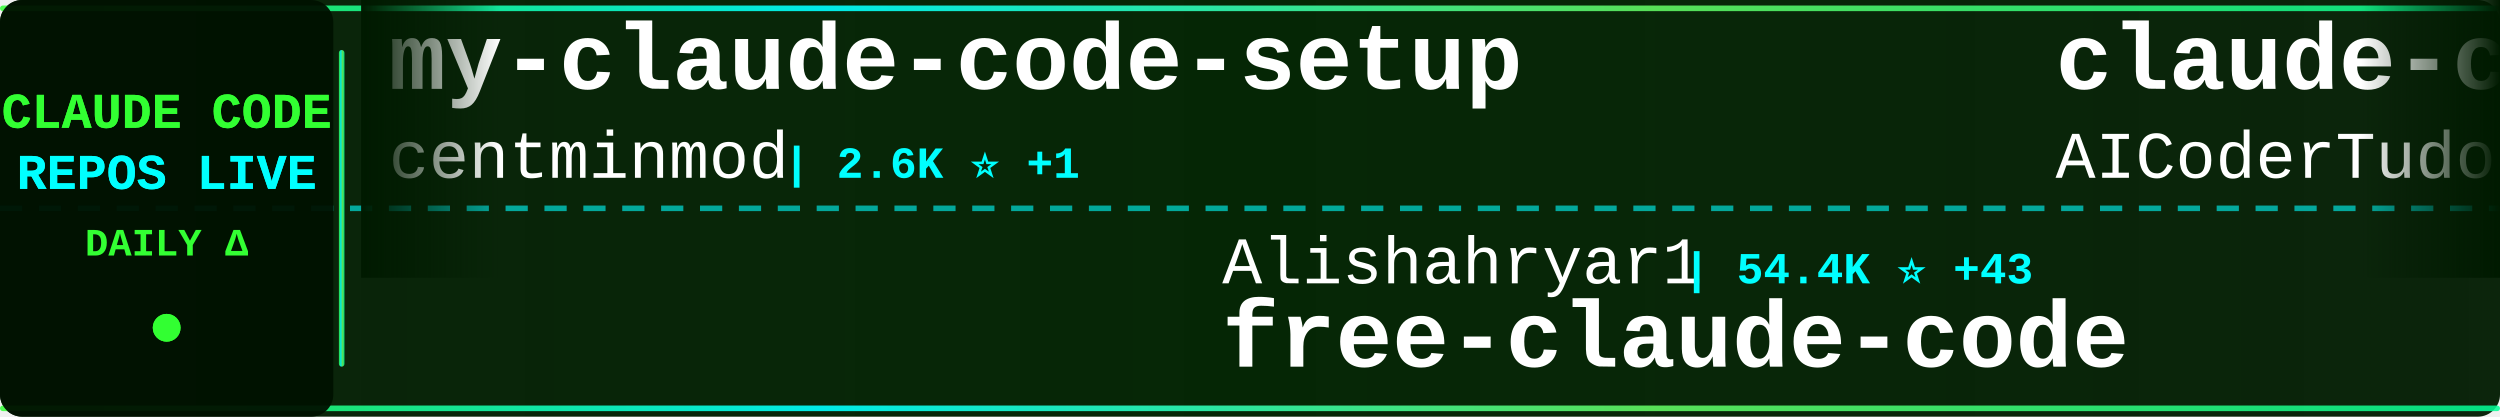
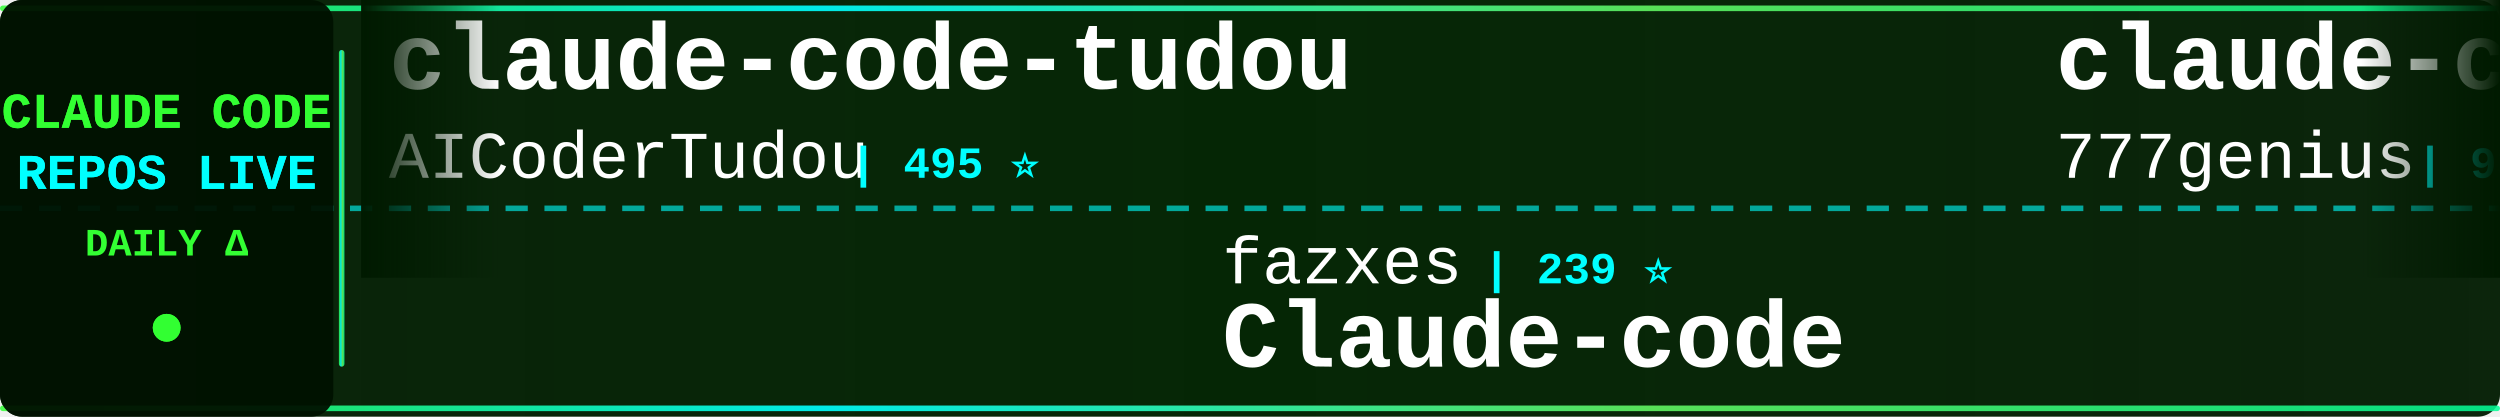
<svg xmlns="http://www.w3.org/2000/svg" width="900" height="150">
  <defs>
    <linearGradient id="tickerBg" x1="0%" y1="0%" x2="100%" y2="0%">
      <stop offset="0%" style="stop-color:#001a00;stop-opacity:0.95" />
      <stop offset="50%" style="stop-color:#002200;stop-opacity:0.98" />
      <stop offset="100%" style="stop-color:#001a00;stop-opacity:0.95" />
    </linearGradient>
    <linearGradient id="borderGrad" x1="0%" y1="0%" x2="100%" y2="0%">
      <stop offset="0%" style="stop-color:#33ff33;stop-opacity:0.85">
        <animate attributeName="stop-opacity" values="0.85;1;0.85" dur="2s" repeatCount="indefinite" />
      </stop>
      <stop offset="33%" style="stop-color:#00ffff;stop-opacity:0.9">
        <animate attributeName="stop-opacity" values="0.9;1;0.9" dur="2.2s" repeatCount="indefinite" />
      </stop>
      <stop offset="66%" style="stop-color:#66ff66;stop-opacity:0.85">
        <animate attributeName="stop-opacity" values="0.85;1;0.85" dur="1.8s" repeatCount="indefinite" />
      </stop>
      <stop offset="100%" style="stop-color:#00ff99;stop-opacity:0.85">
        <animate attributeName="stop-opacity" values="0.85;1;0.85" dur="2s" repeatCount="indefinite" />
      </stop>
    </linearGradient>
    <filter id="textGlow">
      <feGaussianBlur stdDeviation="0.1" result="coloredBlur" />
      <feMerge>
        <feMergeNode in="coloredBlur" />
        <feMergeNode in="SourceGraphic" />
      </feMerge>
    </filter>
    <filter id="metricGlow">
      <feGaussianBlur stdDeviation="0.2" result="coloredBlur" />
      <feMerge>
        <feMergeNode in="coloredBlur" />
        <feMergeNode in="SourceGraphic" />
      </feMerge>
    </filter>
    <linearGradient id="leftFade" x1="0%" y1="0%" x2="100%" y2="0%">
      <stop offset="0%" style="stop-color:#001a00;stop-opacity:1" />
      <stop offset="100%" style="stop-color:#001a00;stop-opacity:0" />
    </linearGradient>
    <linearGradient id="rightFade" x1="0%" y1="0%" x2="100%" y2="0%">
      <stop offset="0%" style="stop-color:#001a00;stop-opacity:0" />
      <stop offset="100%" style="stop-color:#001a00;stop-opacity:1" />
    </linearGradient>
  </defs>
  <rect width="900" height="150" fill="url(#tickerBg)" rx="8" />
  <rect x="0" y="2" width="900" height="2" fill="url(#borderGrad)" rx="1" />
  <rect x="0" y="146" width="900" height="2" fill="url(#borderGrad)" rx="1" />
  <line x1="0" y1="75" x2="900" y2="75" stroke="#00ffff" stroke-width="2" stroke-dasharray="8 6" opacity="0.6" />
  <rect x="0" y="0" width="120" height="150" fill="#001100" opacity="0.95" rx="8" />
  <text x="60" y="46" font-family="'Courier New', monospace" font-size="18" font-weight="bold" fill="#33ff33" text-anchor="middle" filter="url(#textGlow)">
    CLAUDE CODE
  </text>
  <text x="60" y="68" font-family="'Courier New', monospace" font-size="18" font-weight="bold" fill="#00ffff" text-anchor="middle" filter="url(#textGlow)">
    REPOS LIVE
  </text>
  <text x="60" y="92" font-family="'Courier New', monospace" font-size="14" font-weight="bold" fill="#33ff33" text-anchor="middle">
    DAILY Δ
  </text>
  <circle cx="60" cy="118" r="5" fill="#33ff33" filter="url(#metricGlow)">
    <animate attributeName="r" values="4;6;4" dur="1.5s" repeatCount="indefinite" />
    <animate attributeName="opacity" values="0.6;1;0.6" dur="1.5s" repeatCount="indefinite" />
  </circle>
  <rect x="122" y="18" width="2" height="114" fill="url(#borderGrad)" rx="1" />
  <clipPath id="tickerClip">
    <rect x="130" y="0" width="770" height="150" />
  </clipPath>
  <g clip-path="url(#tickerClip)">
    <g id="tickerItems">
      <animateTransform attributeName="transform" attributeType="XML" type="translate" from="0 0" to="-3000 0" dur="54s" repeatCount="indefinite" />
      <g transform="translate(0, 0)">
-         <text x="140" y="32" font-family="'Courier New', monospace" font-size="34" font-weight="bold" fill="#ffffff">my-claude-code-setup</text>
-         <text x="140" y="64" font-family="'Courier New', monospace" font-size="24" font-weight="normal" fill="#ffffff" opacity="1.0">centminmod</text>
-         <text x="282" y="64" font-family="'Courier New', monospace" font-size="16" font-weight="bold" fill="#00ffff"> | 2.6K ⭐ +1</text>
-       </g>
-       <g transform="translate(300, 0)">
-         <text x="140" y="102" font-family="'Courier New', monospace" font-size="24" font-weight="normal" fill="#ffffff" opacity="1.0">Alishahryar1</text>
-         <text x="306" y="102" font-family="'Courier New', monospace" font-size="16" font-weight="bold" fill="#00ffff"> | 54.4K ⭐ +43</text>
-         <text x="140" y="132" font-family="'Courier New', monospace" font-size="34" font-weight="bold" fill="#ffffff">free-claude-code</text>
-       </g>
-       <g transform="translate(600, 0)">
        <text x="140" y="32" font-family="'Courier New', monospace" font-size="34" font-weight="bold" fill="#ffffff">claude-code-tudou</text>
        <text x="140" y="64" font-family="'Courier New', monospace" font-size="24" font-weight="normal" fill="#ffffff" opacity="1.0">AICoderTudou</text>
        <text x="306" y="64" font-family="'Courier New', monospace" font-size="16" font-weight="bold" fill="#00ffff"> | 495 ⭐</text>
      </g>
+       <g transform="translate(300, 0)">
+         <text x="140" y="102" font-family="'Courier New', monospace" font-size="24" font-weight="normal" fill="#ffffff" opacity="1.0">fazxes</text>
+         <text x="234" y="102" font-family="'Courier New', monospace" font-size="16" font-weight="bold" fill="#00ffff"> | 239 ⭐</text>
+         <text x="140" y="132" font-family="'Courier New', monospace" font-size="34" font-weight="bold" fill="#ffffff">Claude-code</text>
+       </g>
+       <g transform="translate(600, 0)">
+         <text x="140" y="32" font-family="'Courier New', monospace" font-size="34" font-weight="bold" fill="#ffffff">claude-code-source-code</text>
+         <text x="140" y="64" font-family="'Courier New', monospace" font-size="24" font-weight="normal" fill="#ffffff" opacity="1.0">777genius</text>
+         <text x="270" y="64" font-family="'Courier New', monospace" font-size="16" font-weight="bold" fill="#00ffff"> | 930 ⭐</text>
+       </g>
      <g transform="translate(900, 0)">
-         <text x="140" y="102" font-family="'Courier New', monospace" font-size="24" font-weight="normal" fill="#ffffff" opacity="1.0">feiskyer</text>
-         <text x="258" y="102" font-family="'Courier New', monospace" font-size="16" font-weight="bold" fill="#00ffff"> | 1.7K ⭐</text>
-         <text x="140" y="132" font-family="'Courier New', monospace" font-size="34" font-weight="bold" fill="#ffffff">claude-code-settings</text>
+         <text x="140" y="102" font-family="'Courier New', monospace" font-size="24" font-weight="normal" fill="#ffffff" opacity="1.0">Pimzino</text>
+         <text x="246" y="102" font-family="'Courier New', monospace" font-size="16" font-weight="bold" fill="#00ffff"> | 3.9K ⭐ -1</text>
+         <text x="140" y="132" font-family="'Courier New', monospace" font-size="34" font-weight="bold" fill="#ffffff">claude-code-spec-workflo...</text>
      </g>
      <g transform="translate(1200, 0)">
+         <text x="140" y="32" font-family="'Courier New', monospace" font-size="34" font-weight="bold" fill="#ffffff">claude-code-from-source</text>
+         <text x="140" y="64" font-family="'Courier New', monospace" font-size="24" font-weight="normal" fill="#ffffff" opacity="1.0">alejandrobalderas</text>
+         <text x="366" y="64" font-family="'Courier New', monospace" font-size="16" font-weight="bold" fill="#00ffff"> | 2.8K ⭐</text>
+       </g>
+       <g transform="translate(1500, 0)">
+         <text x="140" y="102" font-family="'Courier New', monospace" font-size="24" font-weight="normal" fill="#ffffff" opacity="1.0">diet103</text>
+         <text x="246" y="102" font-family="'Courier New', monospace" font-size="16" font-weight="bold" fill="#00ffff"> | 10.0K ⭐</text>
+         <text x="140" y="132" font-family="'Courier New', monospace" font-size="34" font-weight="bold" fill="#ffffff">claude-code-infrastructu...</text>
+       </g>
+       <g transform="translate(1800, 0)">
+         <text x="140" y="32" font-family="'Courier New', monospace" font-size="34" font-weight="bold" fill="#ffffff">claude-code-webui</text>
+         <text x="140" y="64" font-family="'Courier New', monospace" font-size="24" font-weight="normal" fill="#ffffff" opacity="1.0">sugyan</text>
+         <text x="234" y="64" font-family="'Courier New', monospace" font-size="16" font-weight="bold" fill="#00ffff"> | 1.1K ⭐</text>
+       </g>
+       <g transform="translate(2100, 0)">
+         <text x="140" y="102" font-family="'Courier New', monospace" font-size="24" font-weight="normal" fill="#ffffff" opacity="1.0">zstmfhy</text>
+         <text x="246" y="102" font-family="'Courier New', monospace" font-size="16" font-weight="bold" fill="#00ffff"> | 189 ⭐</text>
+         <text x="140" y="132" font-family="'Courier New', monospace" font-size="34" font-weight="bold" fill="#ffffff">Claude-code</text>
+       </g>
+       <g transform="translate(2400, 0)">
        <text x="140" y="32" font-family="'Courier New', monospace" font-size="34" font-weight="bold" fill="#ffffff">claude-code-templates</text>
        <text x="140" y="64" font-family="'Courier New', monospace" font-size="24" font-weight="normal" fill="#ffffff" opacity="1.0">davila7</text>
-         <text x="246" y="64" font-family="'Courier New', monospace" font-size="16" font-weight="bold" fill="#00ffff"> | 30.6K ⭐</text>
-       </g>
-       <g transform="translate(1500, 0)">
-         <text x="140" y="102" font-family="'Courier New', monospace" font-size="24" font-weight="normal" fill="#ffffff" opacity="1.0">https-deeplearning-ai</text>
-         <text x="414" y="102" font-family="'Courier New', monospace" font-size="16" font-weight="bold" fill="#00ffff"> | 547 ⭐</text>
-         <text x="140" y="132" font-family="'Courier New', monospace" font-size="34" font-weight="bold" fill="#ffffff">sc-claude-code-files</text>
-       </g>
-       <g transform="translate(1800, 0)">
-         <text x="140" y="32" font-family="'Courier New', monospace" font-size="34" font-weight="bold" fill="#ffffff">Dive-into-Claude-Code</text>
-         <text x="140" y="64" font-family="'Courier New', monospace" font-size="24" font-weight="normal" fill="#ffffff" opacity="1.0">VILA-Lab</text>
-         <text x="258" y="64" font-family="'Courier New', monospace" font-size="16" font-weight="bold" fill="#00ffff"> | 2.1K ⭐ +2</text>
-       </g>
-       <g transform="translate(2100, 0)">
-         <text x="140" y="102" font-family="'Courier New', monospace" font-size="24" font-weight="normal" fill="#ffffff" opacity="1.0">Yeachan-Heo</text>
-         <text x="294" y="102" font-family="'Courier New', monospace" font-size="16" font-weight="bold" fill="#00ffff"> | 39.1K ⭐ +4</text>
-         <text x="140" y="132" font-family="'Courier New', monospace" font-size="34" font-weight="bold" fill="#ffffff">oh-my-claudecode</text>
-       </g>
-       <g transform="translate(2400, 0)">
-         <text x="140" y="32" font-family="'Courier New', monospace" font-size="34" font-weight="bold" fill="#ffffff">claude-code-guide</text>
-         <text x="140" y="64" font-family="'Courier New', monospace" font-size="24" font-weight="normal" fill="#ffffff" opacity="1.0">Cranot</text>
-         <text x="234" y="64" font-family="'Courier New', monospace" font-size="16" font-weight="bold" fill="#00ffff"> | 2.9K ⭐</text>
+         <text x="246" y="64" font-family="'Courier New', monospace" font-size="16" font-weight="bold" fill="#00ffff"> | 30.6K ⭐ -3</text>
      </g>
      <g transform="translate(2700, 0)">
-         <text x="140" y="102" font-family="'Courier New', monospace" font-size="24" font-weight="normal" fill="#ffffff" opacity="1.0">shanraisshan</text>
-         <text x="306" y="102" font-family="'Courier New', monospace" font-size="16" font-weight="bold" fill="#00ffff"> | 65.8K ⭐ +9</text>
-         <text x="140" y="132" font-family="'Courier New', monospace" font-size="34" font-weight="bold" fill="#ffffff">claude-code-best-practic...</text>
+         <text x="140" y="102" font-family="'Courier New', monospace" font-size="24" font-weight="normal" fill="#ffffff" opacity="1.0">freestylefly</text>
+         <text x="306" y="102" font-family="'Courier New', monospace" font-size="16" font-weight="bold" fill="#00ffff"> | 131 ⭐</text>
+         <text x="140" y="132" font-family="'Courier New', monospace" font-size="34" font-weight="bold" fill="#ffffff">claude-code</text>
      </g>
      <g transform="translate(3000, 0)">
-         <text x="140" y="32" font-family="'Courier New', monospace" font-size="34" font-weight="bold" fill="#ffffff">my-claude-code-setup</text>
-         <text x="140" y="64" font-family="'Courier New', monospace" font-size="24" font-weight="normal" fill="#ffffff" opacity="1.0">centminmod</text>
-         <text x="282" y="64" font-family="'Courier New', monospace" font-size="16" font-weight="bold" fill="#00ffff"> | 2.6K ⭐ +1</text>
-       </g>
-       <g transform="translate(3300, 0)">
-         <text x="140" y="102" font-family="'Courier New', monospace" font-size="24" font-weight="normal" fill="#ffffff" opacity="1.0">Alishahryar1</text>
-         <text x="306" y="102" font-family="'Courier New', monospace" font-size="16" font-weight="bold" fill="#00ffff"> | 54.4K ⭐ +43</text>
-         <text x="140" y="132" font-family="'Courier New', monospace" font-size="34" font-weight="bold" fill="#ffffff">free-claude-code</text>
-       </g>
-       <g transform="translate(3600, 0)">
        <text x="140" y="32" font-family="'Courier New', monospace" font-size="34" font-weight="bold" fill="#ffffff">claude-code-tudou</text>
        <text x="140" y="64" font-family="'Courier New', monospace" font-size="24" font-weight="normal" fill="#ffffff" opacity="1.0">AICoderTudou</text>
        <text x="306" y="64" font-family="'Courier New', monospace" font-size="16" font-weight="bold" fill="#00ffff"> | 495 ⭐</text>
      </g>
+       <g transform="translate(3300, 0)">
+         <text x="140" y="102" font-family="'Courier New', monospace" font-size="24" font-weight="normal" fill="#ffffff" opacity="1.0">fazxes</text>
+         <text x="234" y="102" font-family="'Courier New', monospace" font-size="16" font-weight="bold" fill="#00ffff"> | 239 ⭐</text>
+         <text x="140" y="132" font-family="'Courier New', monospace" font-size="34" font-weight="bold" fill="#ffffff">Claude-code</text>
+       </g>
+       <g transform="translate(3600, 0)">
+         <text x="140" y="32" font-family="'Courier New', monospace" font-size="34" font-weight="bold" fill="#ffffff">claude-code-source-code</text>
+         <text x="140" y="64" font-family="'Courier New', monospace" font-size="24" font-weight="normal" fill="#ffffff" opacity="1.0">777genius</text>
+         <text x="270" y="64" font-family="'Courier New', monospace" font-size="16" font-weight="bold" fill="#00ffff"> | 930 ⭐</text>
+       </g>
      <g transform="translate(3900, 0)">
-         <text x="140" y="102" font-family="'Courier New', monospace" font-size="24" font-weight="normal" fill="#ffffff" opacity="1.0">feiskyer</text>
-         <text x="258" y="102" font-family="'Courier New', monospace" font-size="16" font-weight="bold" fill="#00ffff"> | 1.7K ⭐</text>
-         <text x="140" y="132" font-family="'Courier New', monospace" font-size="34" font-weight="bold" fill="#ffffff">claude-code-settings</text>
+         <text x="140" y="102" font-family="'Courier New', monospace" font-size="24" font-weight="normal" fill="#ffffff" opacity="1.0">Pimzino</text>
+         <text x="246" y="102" font-family="'Courier New', monospace" font-size="16" font-weight="bold" fill="#00ffff"> | 3.9K ⭐ -1</text>
+         <text x="140" y="132" font-family="'Courier New', monospace" font-size="34" font-weight="bold" fill="#ffffff">claude-code-spec-workflo...</text>
      </g>
    </g>
  </g>
  <rect x="130" y="0" width="50" height="100" fill="url(#leftFade)" />
  <rect x="850" y="0" width="50" height="100" fill="url(#rightFade)" />
</svg>
